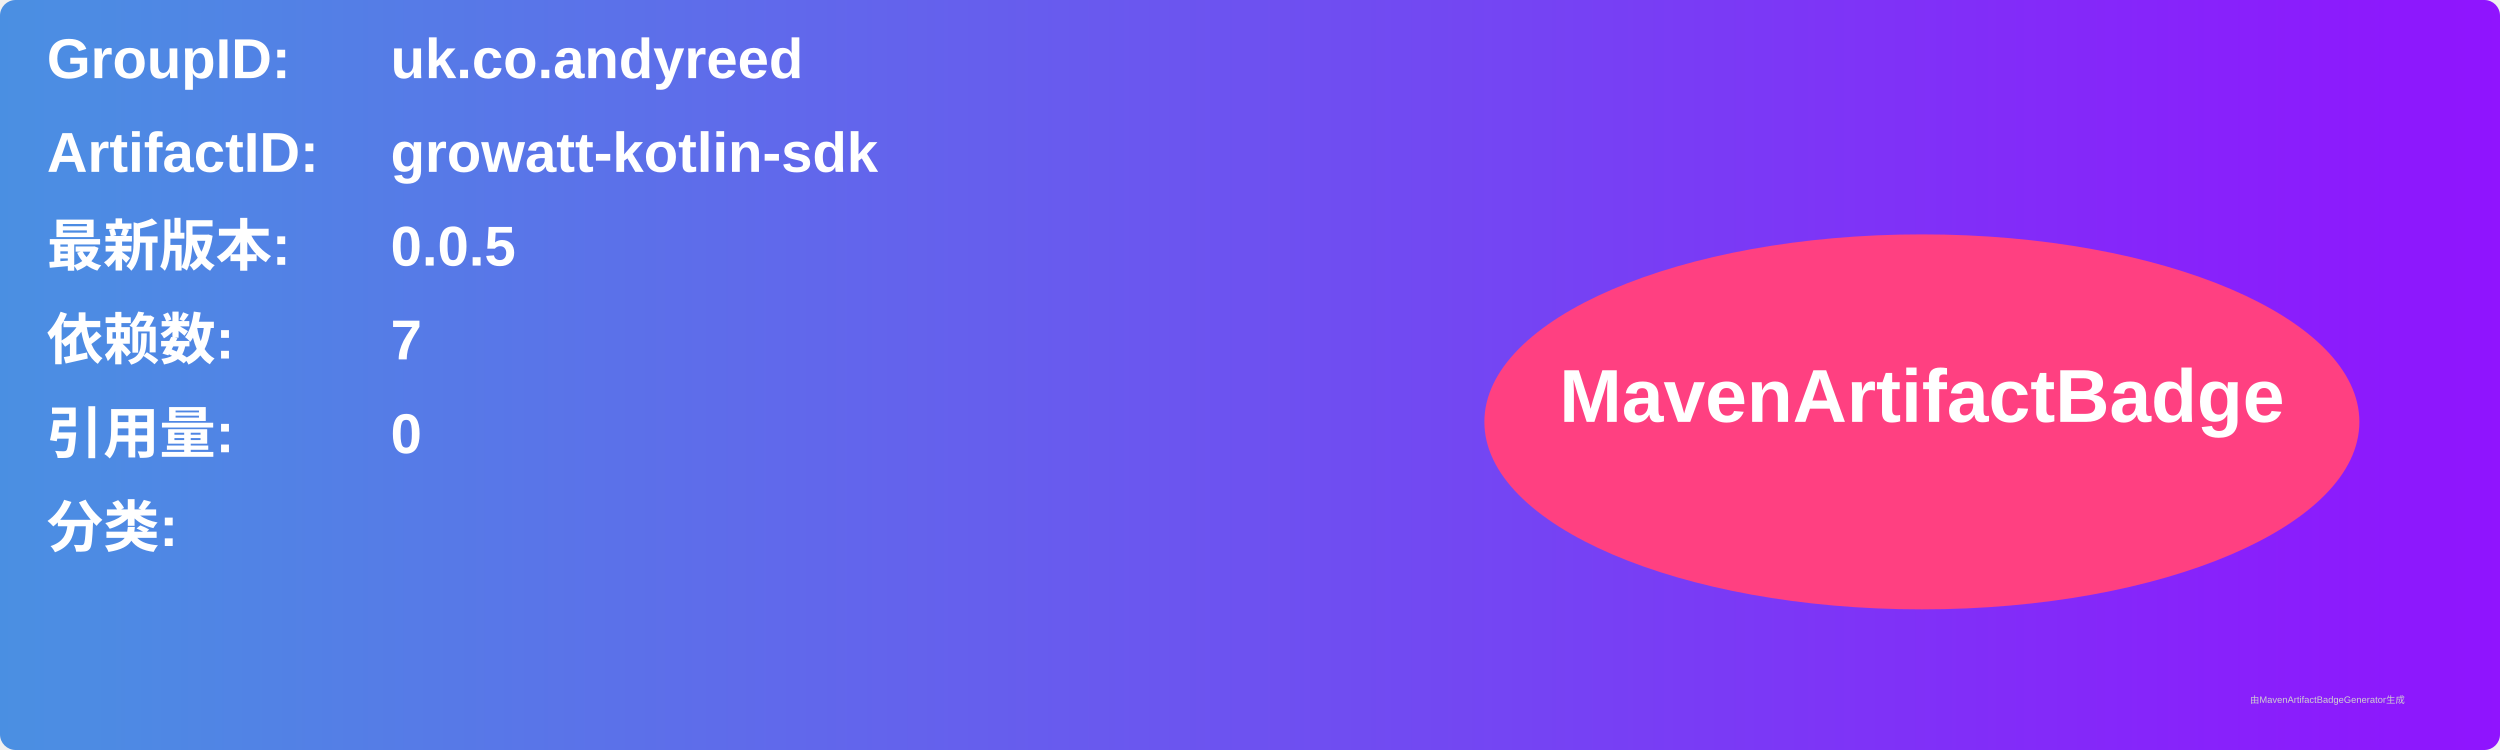
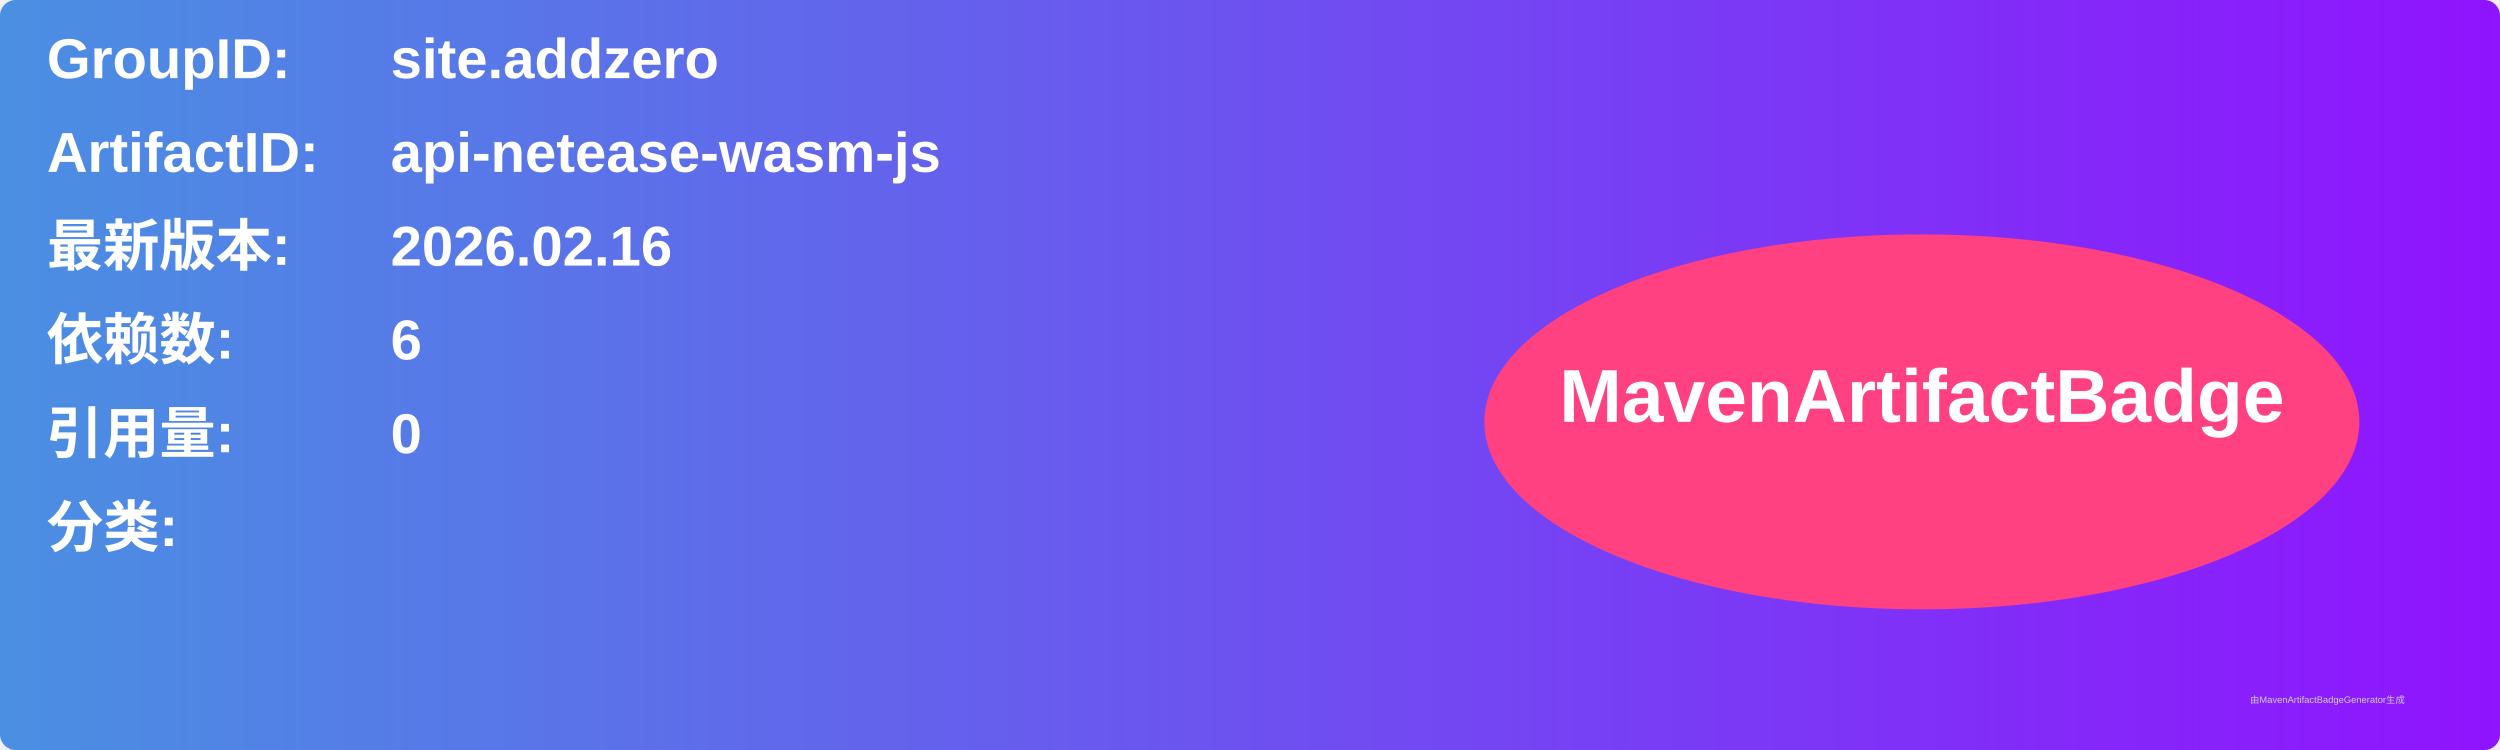
<svg xmlns="http://www.w3.org/2000/svg" width="800" height="240" viewBox="0 0 800 240">
  <linearGradient id="grad" x1="0%" y1="0%" x2="100%" y2="0%">
    <stop offset="0%" stop-color="#4a90e2" />
    <stop offset="100%" stop-color="#9013fe" />
  </linearGradient>
  <rect width="100%" height="100%" rx="5" ry="5" fill="url(#grad)" />
  <g transform="translate(15, 15)">
    <text x="0" y="10" font-family="Arial" font-size="18" fill="white" font-weight="bold" width="260">GroupID:</text>
-     <text x="110" y="10" font-family="Arial" font-size="18" fill="white" font-weight="bold" width="460">uk.co.andyreed</text>
+     <text x="110" y="10" font-family="Arial" font-size="18" fill="white" font-weight="bold" width="460">site.addzero</text>
    <text x="0" y="40" font-family="Arial" font-size="18" fill="white" font-weight="bold" width="260">ArtifactID:</text>
-     <text x="110" y="40" font-family="Arial" font-size="18" fill="white" font-weight="bold" width="460">growatt-kotlin-sdk</text>
+     <text x="110" y="40" font-family="Arial" font-size="18" fill="white" font-weight="bold" width="460">api-netease-wasm-js</text>
    <text x="0" y="70" font-family="Arial" font-size="18" fill="white" font-weight="bold">最新版本:</text>
    <text x="110" y="70" font-family="Arial" font-size="18" fill="white" font-weight="bold">
-       <tspan font-weight="bold">0.0.5</tspan>
+       <tspan font-weight="bold">2026.02.16</tspan>
    </text>
    <text x="0" y="100" font-family="Arial" font-size="18" fill="white" font-weight="bold">依赖数: </text>
    <text x="110" y="100" font-family="Arial" font-size="18" fill="white">
-       <tspan font-weight="bold">7</tspan>
+       <tspan font-weight="bold">6</tspan>
    </text>
    <text x="0" y="130" font-family="Arial" font-size="18" fill="white" font-weight="bold">引用量: </text>
    <text x="110" y="130" font-family="Arial" font-size="18" fill="white">
      <tspan font-weight="bold">0</tspan>
    </text>
    <text x="0" y="160" font-family="Arial" font-size="18" fill="white" font-weight="bold">分类:</text>
    <text x="10" y="190" font-family="Arial" font-size="10" fill="white">
      <tspan font-weight="bold" />
    </text>
    <ellipse cx="600" cy="120" rx="140" ry="60" fill="#ff4081" />
    <text x="600" y="120" text-anchor="middle" font-family="Arial" font-size="24" fill="white" font-weight="bold">MavenArtifactBadge</text>
  </g>
  <text x="720" y="225" font-family="Arial" font-size="3" fill="#d0d0d0">由MavenArtifactBadgeGenerator生成</text>
</svg>
